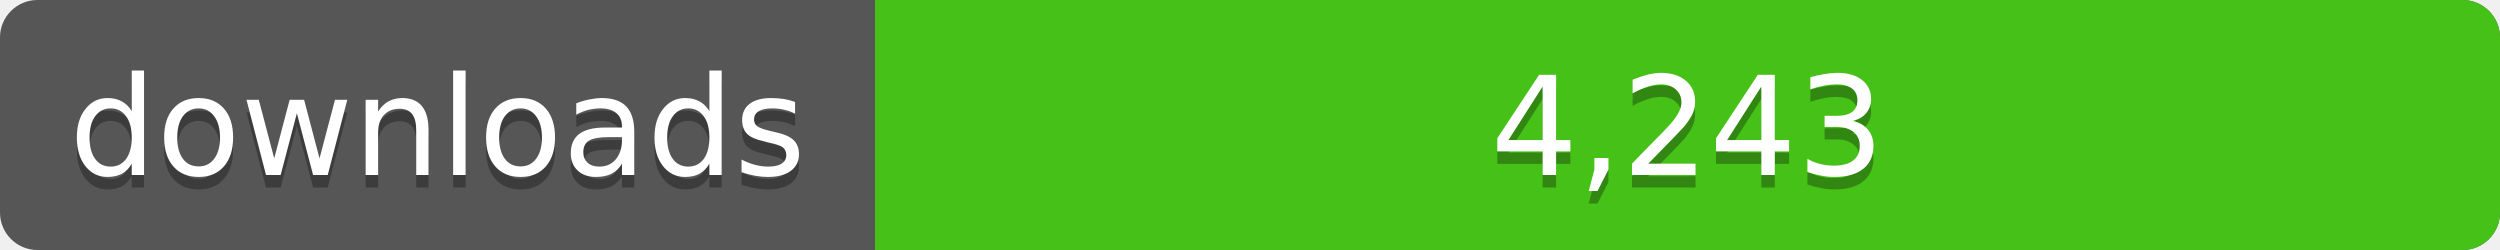
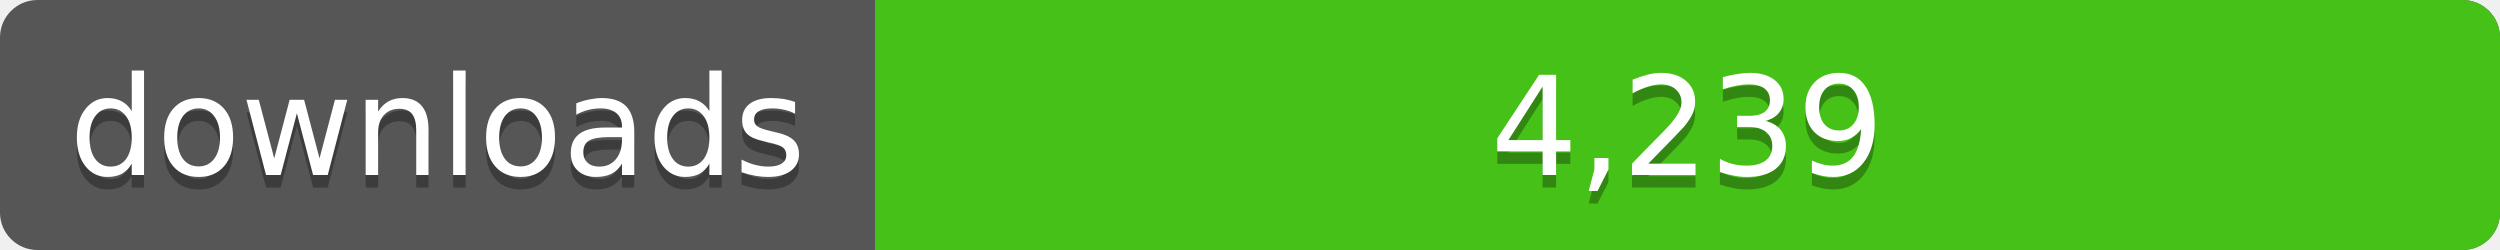
<svg xmlns="http://www.w3.org/2000/svg" width="200" height="20">
  <linearGradient id="a" x2="0" y2="100%%">
    <stop offset="0" stop-color="#bbb" stop-opacity=".1" />
    <stop offset="1" stop-opacity=".1" />
  </linearGradient>
  <rect rx="3" width="200" height="20" fill="#555" />
  <rect rx="3" x="70" width="130" height="20" fill="#4c1" />
  <path fill="#4c1" d="M70 0h4v20h-4z" />
  <rect rx="3" width="200" height="20" fill="url(#a)" />
  <g fill="#fff" text-anchor="middle" font-family="DejaVu Sans,Verdana,Geneva,sans-serif" font-size="11">
    <text x="35" y="15" fill="#010101" fill-opacity=".3">downloads</text>
    <text x="35" y="14">downloads</text>
-     <text x="135" y="15" fill="#010101" fill-opacity=".3">4,243</text>
-     <text x="135" y="14">4,243</text>
+     <text x="135" y="15" fill="#010101" fill-opacity=".3">4,239</text>
+     <text x="135" y="14">4,239</text>
  </g>
</svg>
